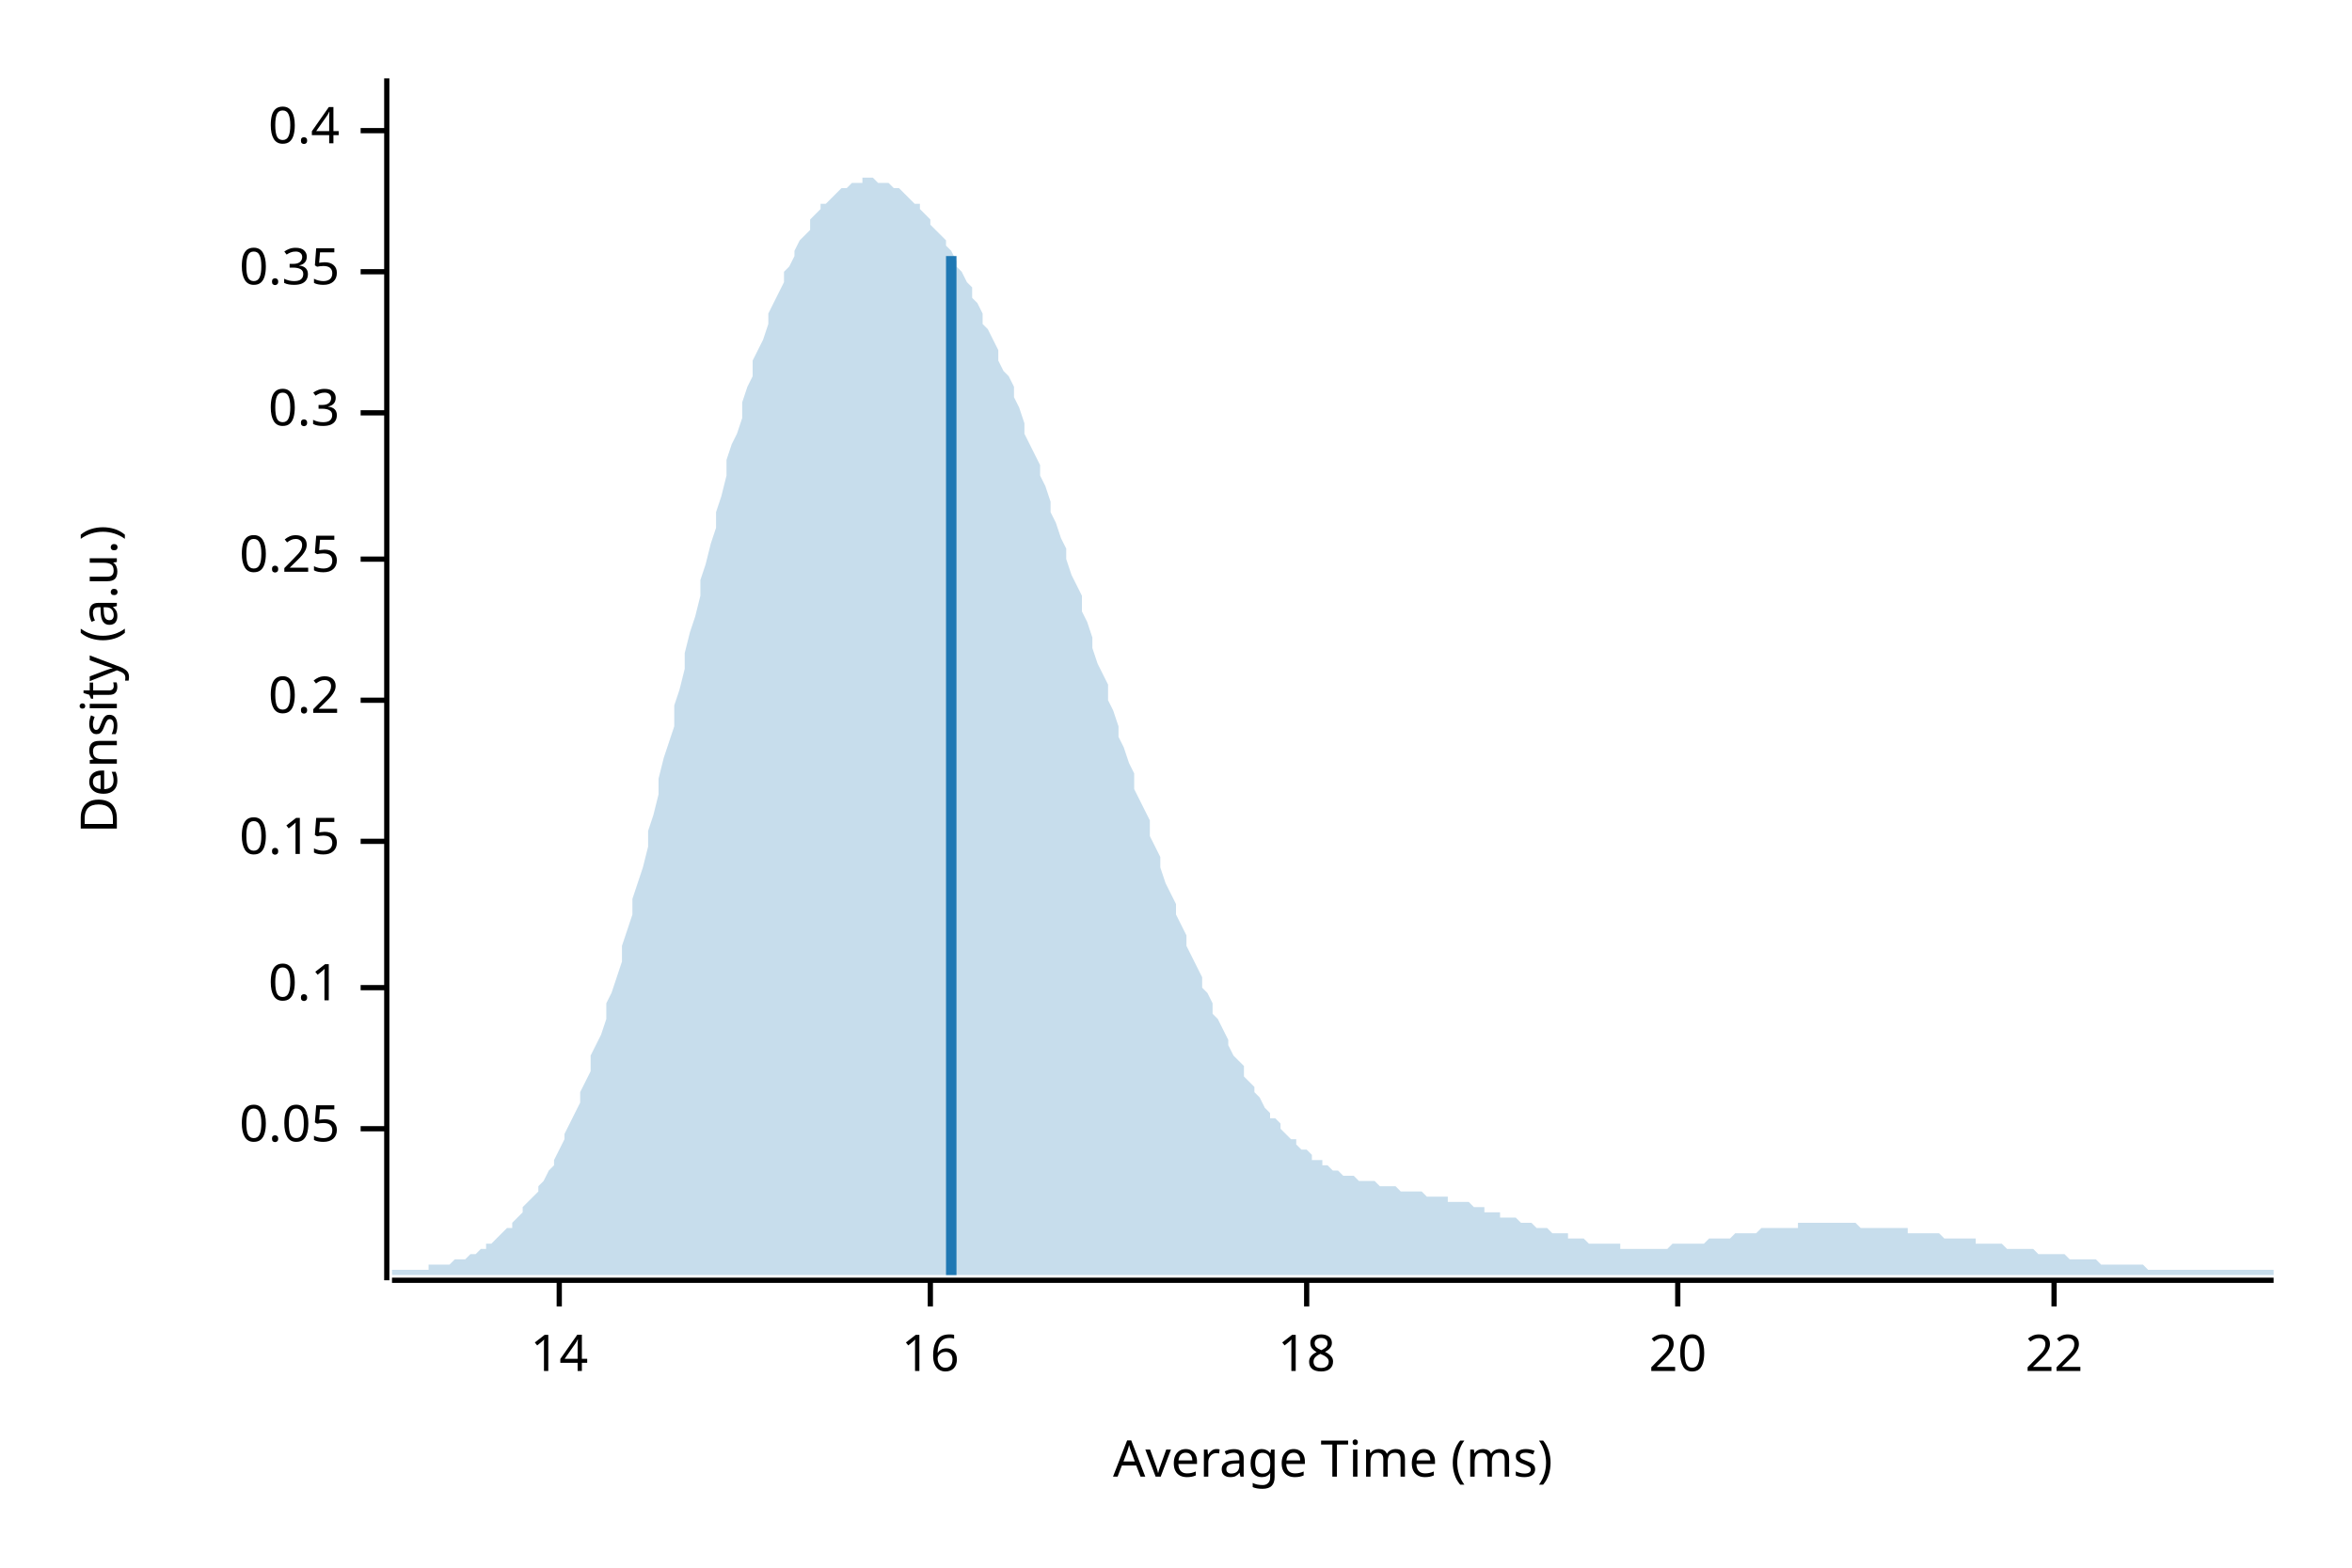
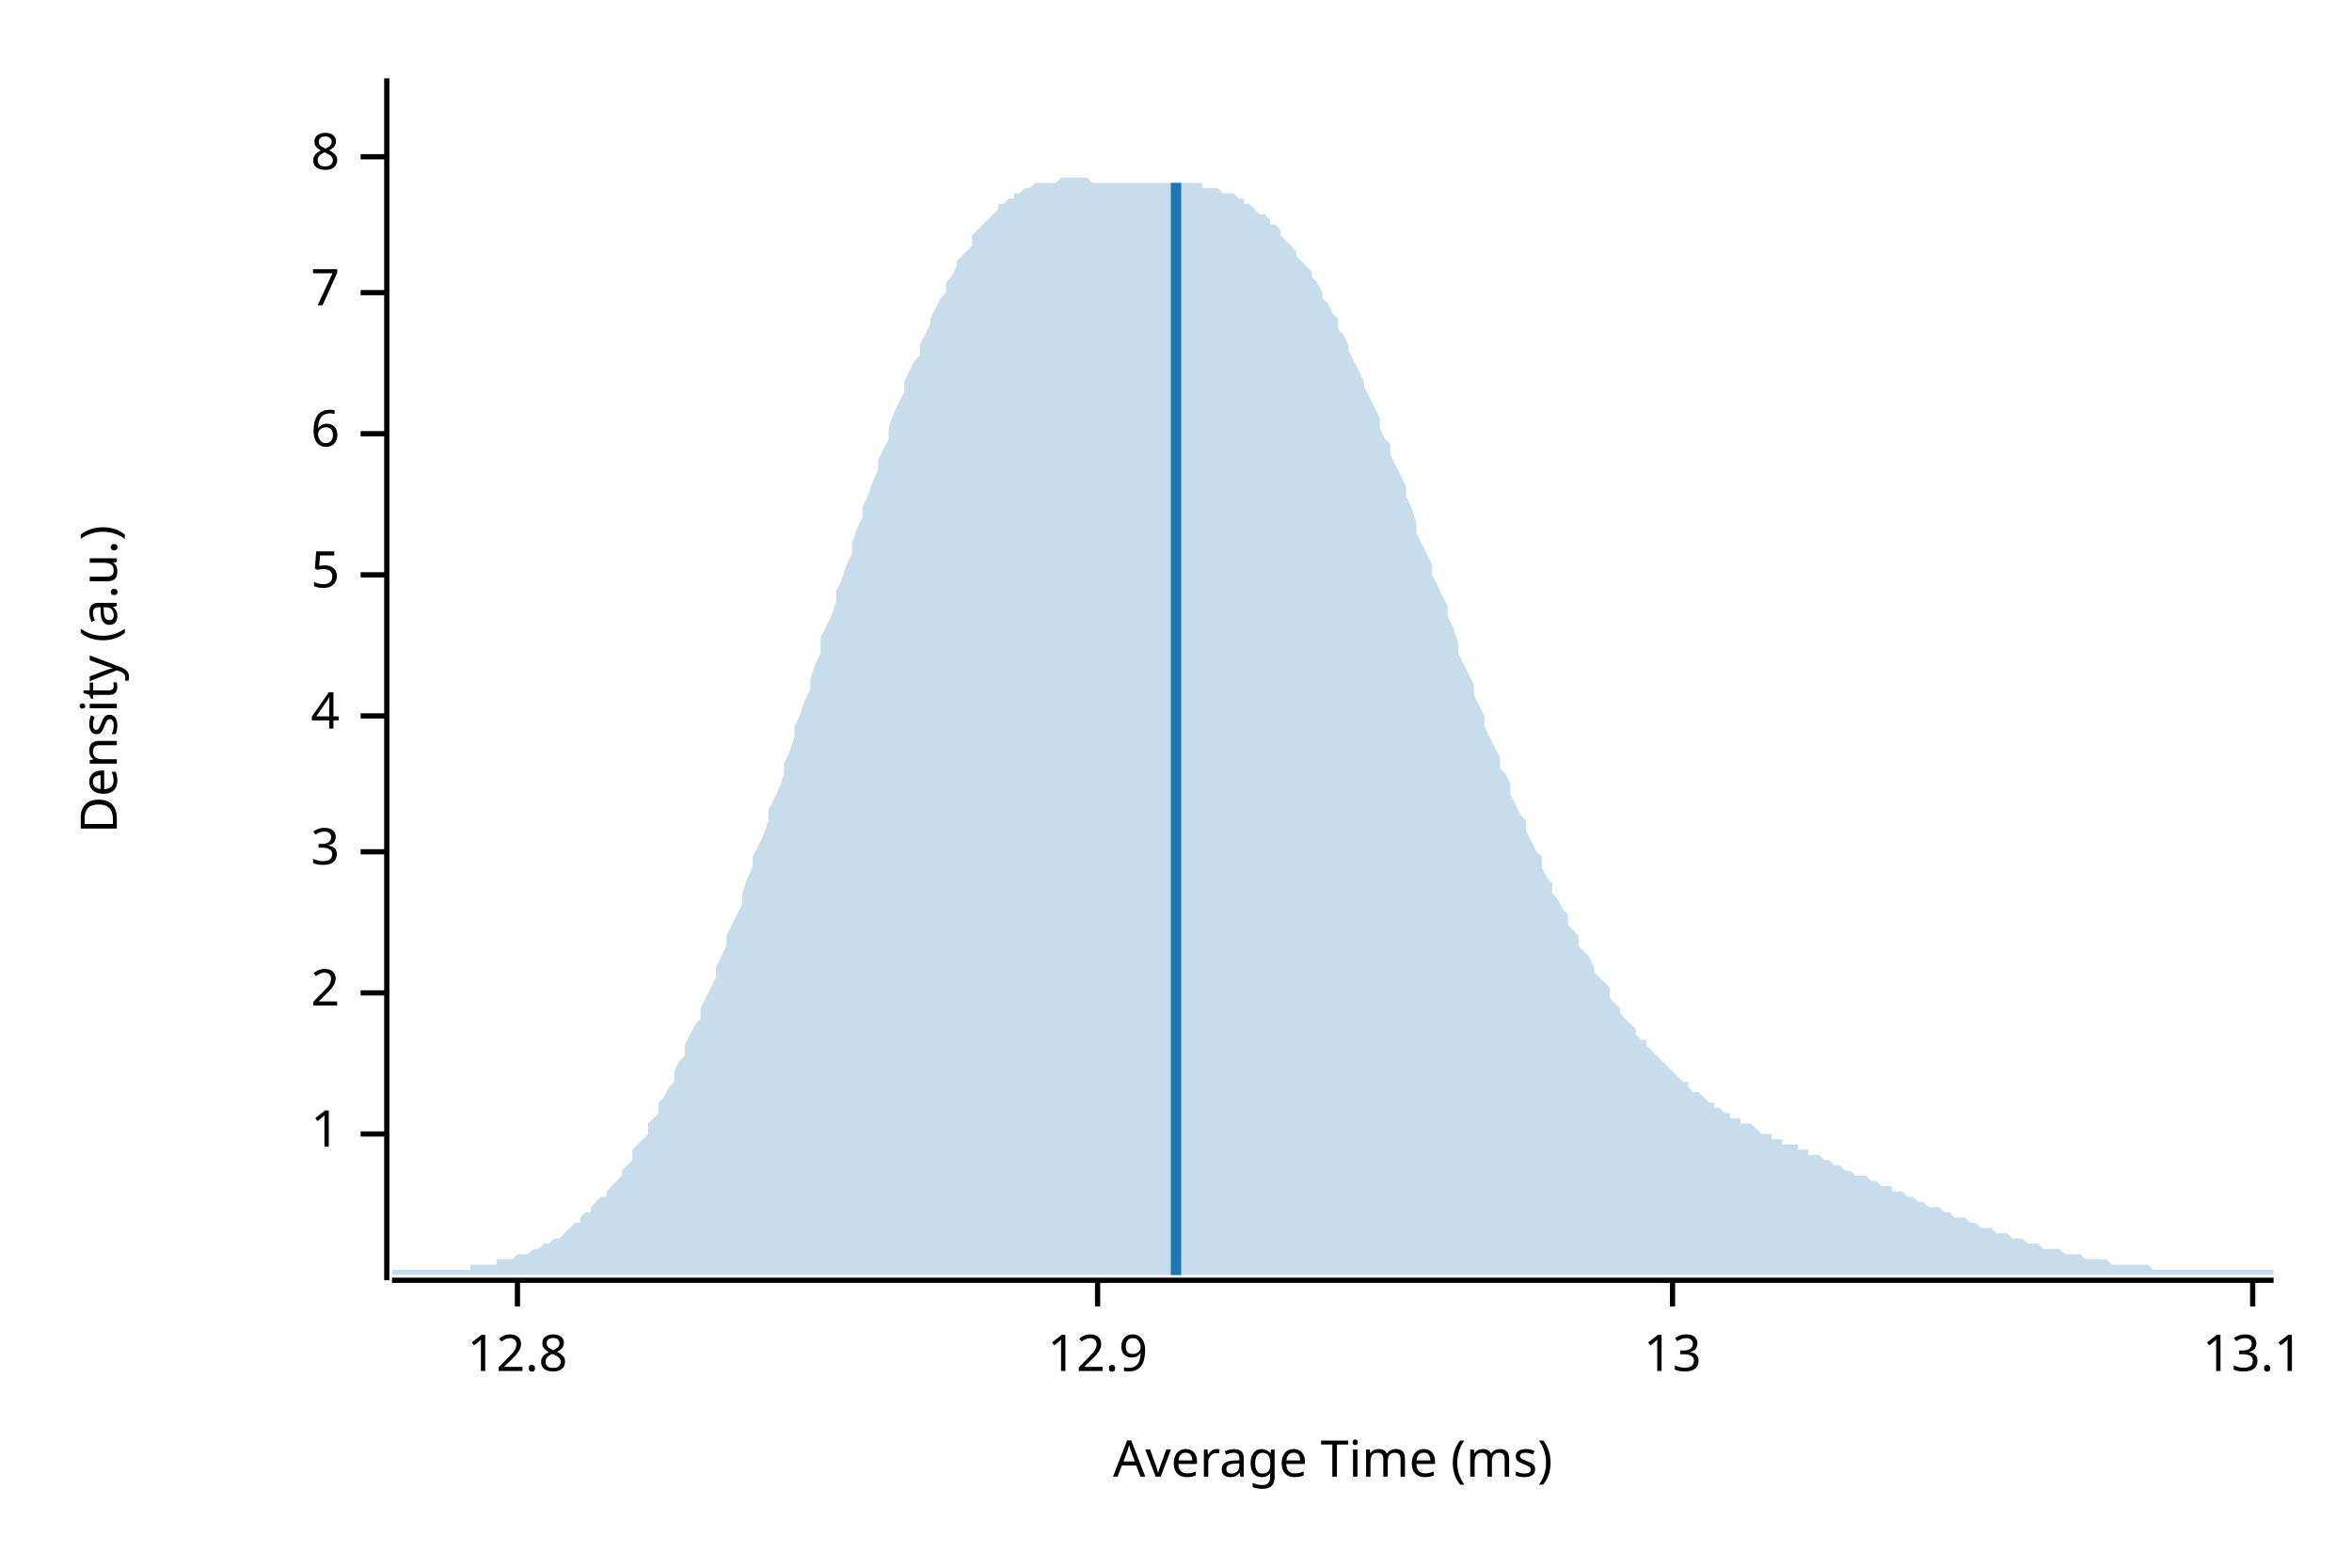
<svg xmlns="http://www.w3.org/2000/svg" width="450" height="300" viewBox="0 0 450 300">
  <text x="15" y="130" dy="0.76em" text-anchor="middle" font-family="sans-serif" font-size="9.677" opacity="1" fill="#000000" transform="rotate(270, 15, 130)">
Density (a.u.)
</text>
  <text x="255" y="285" dy="-0.5ex" text-anchor="middle" font-family="sans-serif" font-size="9.677" opacity="1" fill="#000000">
Average Time (ms)
</text>
  <polyline fill="none" opacity="1" stroke="#000000" stroke-width="1" points="74,15 74,245 " />
-   <text x="65" y="216" dy="0.5ex" text-anchor="end" font-family="sans-serif" font-size="9.677" opacity="1" fill="#000000">
- 0.05
+   <text x="65" y="217" dy="0.5ex" text-anchor="end" font-family="sans-serif" font-size="9.677" opacity="1" fill="#000000">
+ 1
</text>
-   <polyline fill="none" opacity="1" stroke="#000000" stroke-width="1" points="69,216 74,216 " />
-   <text x="65" y="189" dy="0.5ex" text-anchor="end" font-family="sans-serif" font-size="9.677" opacity="1" fill="#000000">
- 0.1
+   <polyline fill="none" opacity="1" stroke="#000000" stroke-width="1" points="69,217 74,217 " />
+   <text x="65" y="190" dy="0.5ex" text-anchor="end" font-family="sans-serif" font-size="9.677" opacity="1" fill="#000000">
+ 2
</text>
-   <polyline fill="none" opacity="1" stroke="#000000" stroke-width="1" points="69,189 74,189 " />
-   <text x="65" y="161" dy="0.5ex" text-anchor="end" font-family="sans-serif" font-size="9.677" opacity="1" fill="#000000">
- 0.15
+   <polyline fill="none" opacity="1" stroke="#000000" stroke-width="1" points="69,190 74,190 " />
+   <text x="65" y="163" dy="0.5ex" text-anchor="end" font-family="sans-serif" font-size="9.677" opacity="1" fill="#000000">
+ 3
</text>
-   <polyline fill="none" opacity="1" stroke="#000000" stroke-width="1" points="69,161 74,161 " />
-   <text x="65" y="134" dy="0.5ex" text-anchor="end" font-family="sans-serif" font-size="9.677" opacity="1" fill="#000000">
- 0.2
+   <polyline fill="none" opacity="1" stroke="#000000" stroke-width="1" points="69,163 74,163 " />
+   <text x="65" y="137" dy="0.5ex" text-anchor="end" font-family="sans-serif" font-size="9.677" opacity="1" fill="#000000">
+ 4
</text>
-   <polyline fill="none" opacity="1" stroke="#000000" stroke-width="1" points="69,134 74,134 " />
-   <text x="65" y="107" dy="0.5ex" text-anchor="end" font-family="sans-serif" font-size="9.677" opacity="1" fill="#000000">
- 0.25
+   <polyline fill="none" opacity="1" stroke="#000000" stroke-width="1" points="69,137 74,137 " />
+   <text x="65" y="110" dy="0.5ex" text-anchor="end" font-family="sans-serif" font-size="9.677" opacity="1" fill="#000000">
+ 5
</text>
-   <polyline fill="none" opacity="1" stroke="#000000" stroke-width="1" points="69,107 74,107 " />
-   <text x="65" y="79" dy="0.5ex" text-anchor="end" font-family="sans-serif" font-size="9.677" opacity="1" fill="#000000">
- 0.3
+   <polyline fill="none" opacity="1" stroke="#000000" stroke-width="1" points="69,110 74,110 " />
+   <text x="65" y="83" dy="0.5ex" text-anchor="end" font-family="sans-serif" font-size="9.677" opacity="1" fill="#000000">
+ 6
</text>
-   <polyline fill="none" opacity="1" stroke="#000000" stroke-width="1" points="69,79 74,79 " />
-   <text x="65" y="52" dy="0.5ex" text-anchor="end" font-family="sans-serif" font-size="9.677" opacity="1" fill="#000000">
- 0.35
+   <polyline fill="none" opacity="1" stroke="#000000" stroke-width="1" points="69,83 74,83 " />
+   <text x="65" y="56" dy="0.5ex" text-anchor="end" font-family="sans-serif" font-size="9.677" opacity="1" fill="#000000">
+ 7
</text>
-   <polyline fill="none" opacity="1" stroke="#000000" stroke-width="1" points="69,52 74,52 " />
-   <text x="65" y="25" dy="0.5ex" text-anchor="end" font-family="sans-serif" font-size="9.677" opacity="1" fill="#000000">
- 0.4
+   <polyline fill="none" opacity="1" stroke="#000000" stroke-width="1" points="69,56 74,56 " />
+   <text x="65" y="30" dy="0.5ex" text-anchor="end" font-family="sans-serif" font-size="9.677" opacity="1" fill="#000000">
+ 8
</text>
-   <polyline fill="none" opacity="1" stroke="#000000" stroke-width="1" points="69,25 74,25 " />
+   <polyline fill="none" opacity="1" stroke="#000000" stroke-width="1" points="69,30 74,30 " />
  <polyline fill="none" opacity="1" stroke="#000000" stroke-width="1" points="75,245 435,245 " />
-   <text x="107" y="255" dy="0.76em" text-anchor="middle" font-family="sans-serif" font-size="9.677" opacity="1" fill="#000000">
- 14
+   <text x="99" y="255" dy="0.76em" text-anchor="middle" font-family="sans-serif" font-size="9.677" opacity="1" fill="#000000">
+ 12.8
</text>
-   <polyline fill="none" opacity="1" stroke="#000000" stroke-width="1" points="107,245 107,250 " />
-   <text x="178" y="255" dy="0.76em" text-anchor="middle" font-family="sans-serif" font-size="9.677" opacity="1" fill="#000000">
- 16
+   <polyline fill="none" opacity="1" stroke="#000000" stroke-width="1" points="99,245 99,250 " />
+   <text x="210" y="255" dy="0.76em" text-anchor="middle" font-family="sans-serif" font-size="9.677" opacity="1" fill="#000000">
+ 12.9
</text>
-   <polyline fill="none" opacity="1" stroke="#000000" stroke-width="1" points="178,245 178,250 " />
-   <text x="250" y="255" dy="0.76em" text-anchor="middle" font-family="sans-serif" font-size="9.677" opacity="1" fill="#000000">
- 18
+   <polyline fill="none" opacity="1" stroke="#000000" stroke-width="1" points="210,245 210,250 " />
+   <text x="320" y="255" dy="0.76em" text-anchor="middle" font-family="sans-serif" font-size="9.677" opacity="1" fill="#000000">
+ 13
</text>
-   <polyline fill="none" opacity="1" stroke="#000000" stroke-width="1" points="250,245 250,250 " />
-   <text x="321" y="255" dy="0.76em" text-anchor="middle" font-family="sans-serif" font-size="9.677" opacity="1" fill="#000000">
- 20
+   <polyline fill="none" opacity="1" stroke="#000000" stroke-width="1" points="320,245 320,250 " />
+   <text x="431" y="255" dy="0.76em" text-anchor="middle" font-family="sans-serif" font-size="9.677" opacity="1" fill="#000000">
+ 13.1
</text>
-   <polyline fill="none" opacity="1" stroke="#000000" stroke-width="1" points="321,245 321,250 " />
-   <text x="393" y="255" dy="0.76em" text-anchor="middle" font-family="sans-serif" font-size="9.677" opacity="1" fill="#000000">
- 22
- </text>
-   <polyline fill="none" opacity="1" stroke="#000000" stroke-width="1" points="393,245 393,250 " />
-   <polygon opacity="0.25" fill="#1F78B4" points="75,243 75,243 76,243 77,243 77,243 78,243 79,243 80,243 80,243 81,243 82,243 82,242 83,242 84,242 85,242 85,242 86,242 87,241 87,241 88,241 89,241 90,240 90,240 91,240 92,239 93,239 93,238 94,238 95,237 95,237 96,236 97,235 98,235 98,234 99,233 100,232 100,231 101,230 102,229 103,228 103,227 104,226 105,224 106,223 106,222 107,220 108,218 108,217 109,215 110,213 111,211 111,209 112,207 113,205 113,202 114,200 115,198 116,195 116,192 117,190 118,187 119,184 119,181 120,178 121,175 121,172 122,169 123,166 124,162 124,159 125,156 126,152 126,149 127,145 128,142 129,139 129,135 130,132 131,128 131,125 132,121 133,118 134,114 134,111 135,108 136,104 137,101 137,98 138,95 139,91 139,88 140,85 141,83 142,80 142,77 143,74 144,72 144,69 145,67 146,65 147,62 147,60 148,58 149,56 150,54 150,52 151,51 152,49 152,48 153,46 154,45 155,44 155,42 156,41 157,40 157,39 158,39 159,38 160,37 160,37 161,36 162,36 163,35 163,35 164,35 165,35 165,34 166,34 167,34 168,35 168,35 169,35 170,35 170,35 171,36 172,36 173,37 173,37 174,38 175,39 176,39 176,40 177,41 178,42 178,43 179,44 180,45 181,46 181,47 182,48 183,50 183,51 184,52 185,54 186,55 186,57 187,58 188,60 188,62 189,63 190,65 191,67 191,69 192,71 193,72 194,74 194,76 195,78 196,81 196,83 197,85 198,87 199,89 199,91 200,93 201,96 201,98 202,100 203,103 204,105 204,107 205,110 206,112 207,114 207,117 208,119 209,122 209,124 210,127 211,129 212,131 212,134 213,136 214,139 214,141 215,143 216,146 217,148 217,151 218,153 219,155 220,157 220,160 221,162 222,164 222,166 223,169 224,171 225,173 225,175 226,177 227,179 227,181 228,183 229,185 230,187 230,189 231,190 232,192 232,194 233,195 234,197 235,199 235,200 236,202 237,203 238,204 238,206 239,207 240,208 240,209 241,210 242,212 243,213 243,214 244,214 245,215 245,216 246,217 247,218 248,218 248,219 249,220 250,220 251,221 251,222 252,222 253,222 253,223 254,223 255,224 256,224 256,224 257,225 258,225 258,225 259,225 260,226 261,226 261,226 262,226 263,226 264,227 264,227 265,227 266,227 266,227 267,227 268,228 269,228 269,228 270,228 271,228 271,228 272,228 273,229 274,229 274,229 275,229 276,229 277,229 277,230 278,230 279,230 279,230 280,230 281,230 282,231 282,231 283,231 284,231 284,232 285,232 286,232 287,232 287,233 288,233 289,233 289,233 290,233 291,234 292,234 292,234 293,234 294,235 295,235 295,235 296,235 297,236 297,236 298,236 299,236 300,236 300,237 301,237 302,237 302,237 303,237 304,238 305,238 305,238 306,238 307,238 308,238 308,238 309,238 310,238 310,239 311,239 312,239 313,239 313,239 314,239 315,239 315,239 316,239 317,239 318,239 318,239 319,239 320,238 321,238 321,238 322,238 323,238 323,238 324,238 325,238 326,238 326,238 327,237 328,237 328,237 329,237 330,237 331,237 331,237 332,236 333,236 333,236 334,236 335,236 336,236 336,236 337,235 338,235 339,235 339,235 340,235 341,235 341,235 342,235 343,235 344,235 344,234 345,234 346,234 346,234 347,234 348,234 349,234 349,234 350,234 351,234 352,234 352,234 353,234 354,234 354,234 355,234 356,235 357,235 357,235 358,235 359,235 359,235 360,235 361,235 362,235 362,235 363,235 364,235 365,235 365,236 366,236 367,236 367,236 368,236 369,236 370,236 370,236 371,236 372,237 372,237 373,237 374,237 375,237 375,237 376,237 377,237 378,237 378,238 379,238 380,238 380,238 381,238 382,238 383,238 383,238 384,239 385,239 385,239 386,239 387,239 388,239 388,239 389,239 390,240 390,240 391,240 392,240 393,240 393,240 394,240 395,240 396,241 396,241 397,241 398,241 398,241 399,241 400,241 401,241 401,241 402,242 403,242 403,242 404,242 405,242 406,242 406,242 407,242 408,242 409,242 409,242 410,242 411,243 411,243 412,243 413,243 414,243 414,243 415,243 416,243 416,243 417,243 418,243 419,243 419,243 420,243 421,243 422,243 422,243 423,243 424,243 424,243 425,243 426,243 427,243 427,243 428,243 429,243 429,243 430,243 431,243 432,243 432,243 433,243 434,243 435,243 435,244 75,244 " />
-   <polyline fill="none" opacity="1" stroke="#1F78B4" stroke-width="2" points="182,244 182,49 " />
+   <polyline fill="none" opacity="1" stroke="#000000" stroke-width="1" points="431,245 431,250 " />
+   <polygon opacity="0.25" fill="#1F78B4" points="75,243 75,243 76,243 77,243 77,243 78,243 79,243 80,243 80,243 81,243 82,243 82,243 83,243 84,243 85,243 85,243 86,243 87,243 87,243 88,243 89,243 90,243 90,242 91,242 92,242 93,242 93,242 94,242 95,242 95,241 96,241 97,241 98,241 98,241 99,240 100,240 100,240 101,240 102,239 103,239 103,239 104,238 105,238 106,237 106,237 107,237 108,236 108,236 109,235 110,234 111,234 111,233 112,232 113,232 113,231 114,230 115,229 116,229 116,228 117,227 118,226 119,225 119,224 120,223 121,222 121,220 122,219 123,218 124,217 124,215 125,214 126,213 126,211 127,210 128,208 129,207 129,205 130,203 131,202 131,200 132,198 133,196 134,195 134,193 135,191 136,189 137,187 137,185 138,183 139,181 139,179 140,177 141,175 142,173 142,171 143,168 144,166 144,164 145,162 146,160 147,157 147,155 148,153 149,151 150,148 150,146 151,144 152,141 152,139 153,137 154,134 155,132 155,130 156,127 157,125 157,122 158,120 159,118 160,115 160,113 161,111 162,108 163,106 163,104 164,101 165,99 165,97 166,95 167,92 168,90 168,88 169,86 170,84 170,82 171,79 172,77 173,75 173,73 174,71 175,69 176,68 176,66 177,64 178,62 178,61 179,59 180,57 181,56 181,54 182,53 183,51 183,50 184,49 185,48 186,47 186,45 187,44 188,43 188,43 189,42 190,41 191,40 191,39 192,39 193,38 194,38 194,37 195,37 196,36 196,36 197,36 198,35 199,35 199,35 200,35 201,35 201,35 202,35 203,34 204,34 204,34 205,34 206,34 207,34 207,34 208,34 209,35 209,35 210,35 211,35 212,35 212,35 213,35 214,35 214,35 215,35 216,35 217,35 217,35 218,35 219,35 220,35 220,35 221,35 222,35 222,35 223,35 224,35 225,35 225,35 226,35 227,35 227,35 228,35 229,35 230,35 230,36 231,36 232,36 232,36 233,36 234,37 235,37 235,37 236,37 237,38 238,38 238,39 239,39 240,40 240,40 241,41 242,41 243,42 243,43 244,43 245,44 245,45 246,46 247,47 248,48 248,49 249,50 250,51 251,52 251,53 252,54 253,56 253,57 254,58 255,60 256,61 256,63 257,64 258,66 258,67 259,69 260,71 261,73 261,74 262,76 263,78 264,80 264,82 265,84 266,85 266,87 267,89 268,91 269,93 269,95 270,97 271,100 271,102 272,104 273,106 274,108 274,110 275,112 276,114 277,116 277,118 278,120 279,123 279,125 280,127 281,129 282,131 282,133 283,135 284,137 284,139 285,141 286,143 287,145 287,147 288,148 289,150 289,152 290,154 291,156 292,157 292,159 293,161 294,163 295,164 295,166 296,168 297,169 297,171 298,172 299,174 300,175 300,177 301,178 302,179 302,181 303,182 304,183 305,185 305,186 306,187 307,188 308,189 308,191 309,192 310,193 310,194 311,195 312,196 313,197 313,198 314,199 315,199 315,200 316,201 317,202 318,203 318,203 319,204 320,205 321,206 321,206 322,207 323,207 323,208 324,209 325,209 326,210 326,210 327,211 328,211 328,212 329,212 330,213 331,213 331,214 332,214 333,214 333,215 334,215 335,215 336,216 336,216 337,217 338,217 339,217 339,218 340,218 341,218 341,219 342,219 343,219 344,219 344,220 345,220 346,220 346,221 347,221 348,221 349,222 349,222 350,222 351,223 352,223 352,223 353,224 354,224 354,224 355,225 356,225 357,225 357,225 358,226 359,226 359,226 360,227 361,227 362,227 362,228 363,228 364,228 365,229 365,229 366,229 367,230 367,230 368,230 369,231 370,231 370,231 371,231 372,232 372,232 373,232 374,233 375,233 375,233 376,233 377,234 378,234 378,234 379,235 380,235 380,235 381,235 382,236 383,236 383,236 384,236 385,237 385,237 386,237 387,237 388,238 388,238 389,238 390,238 390,238 391,239 392,239 393,239 393,239 394,239 395,240 396,240 396,240 397,240 398,240 398,240 399,241 400,241 401,241 401,241 402,241 403,241 403,241 404,242 405,242 406,242 406,242 407,242 408,242 409,242 409,242 410,242 411,242 411,242 412,243 413,243 414,243 414,243 415,243 416,243 416,243 417,243 418,243 419,243 419,243 420,243 421,243 422,243 422,243 423,243 424,243 424,243 425,243 426,243 427,243 427,243 428,243 429,243 429,243 430,243 431,243 432,243 432,243 433,243 434,243 435,243 435,244 75,244 " />
+   <polyline fill="none" opacity="1" stroke="#1F78B4" stroke-width="2" points="225,244 225,35 " />
</svg>
